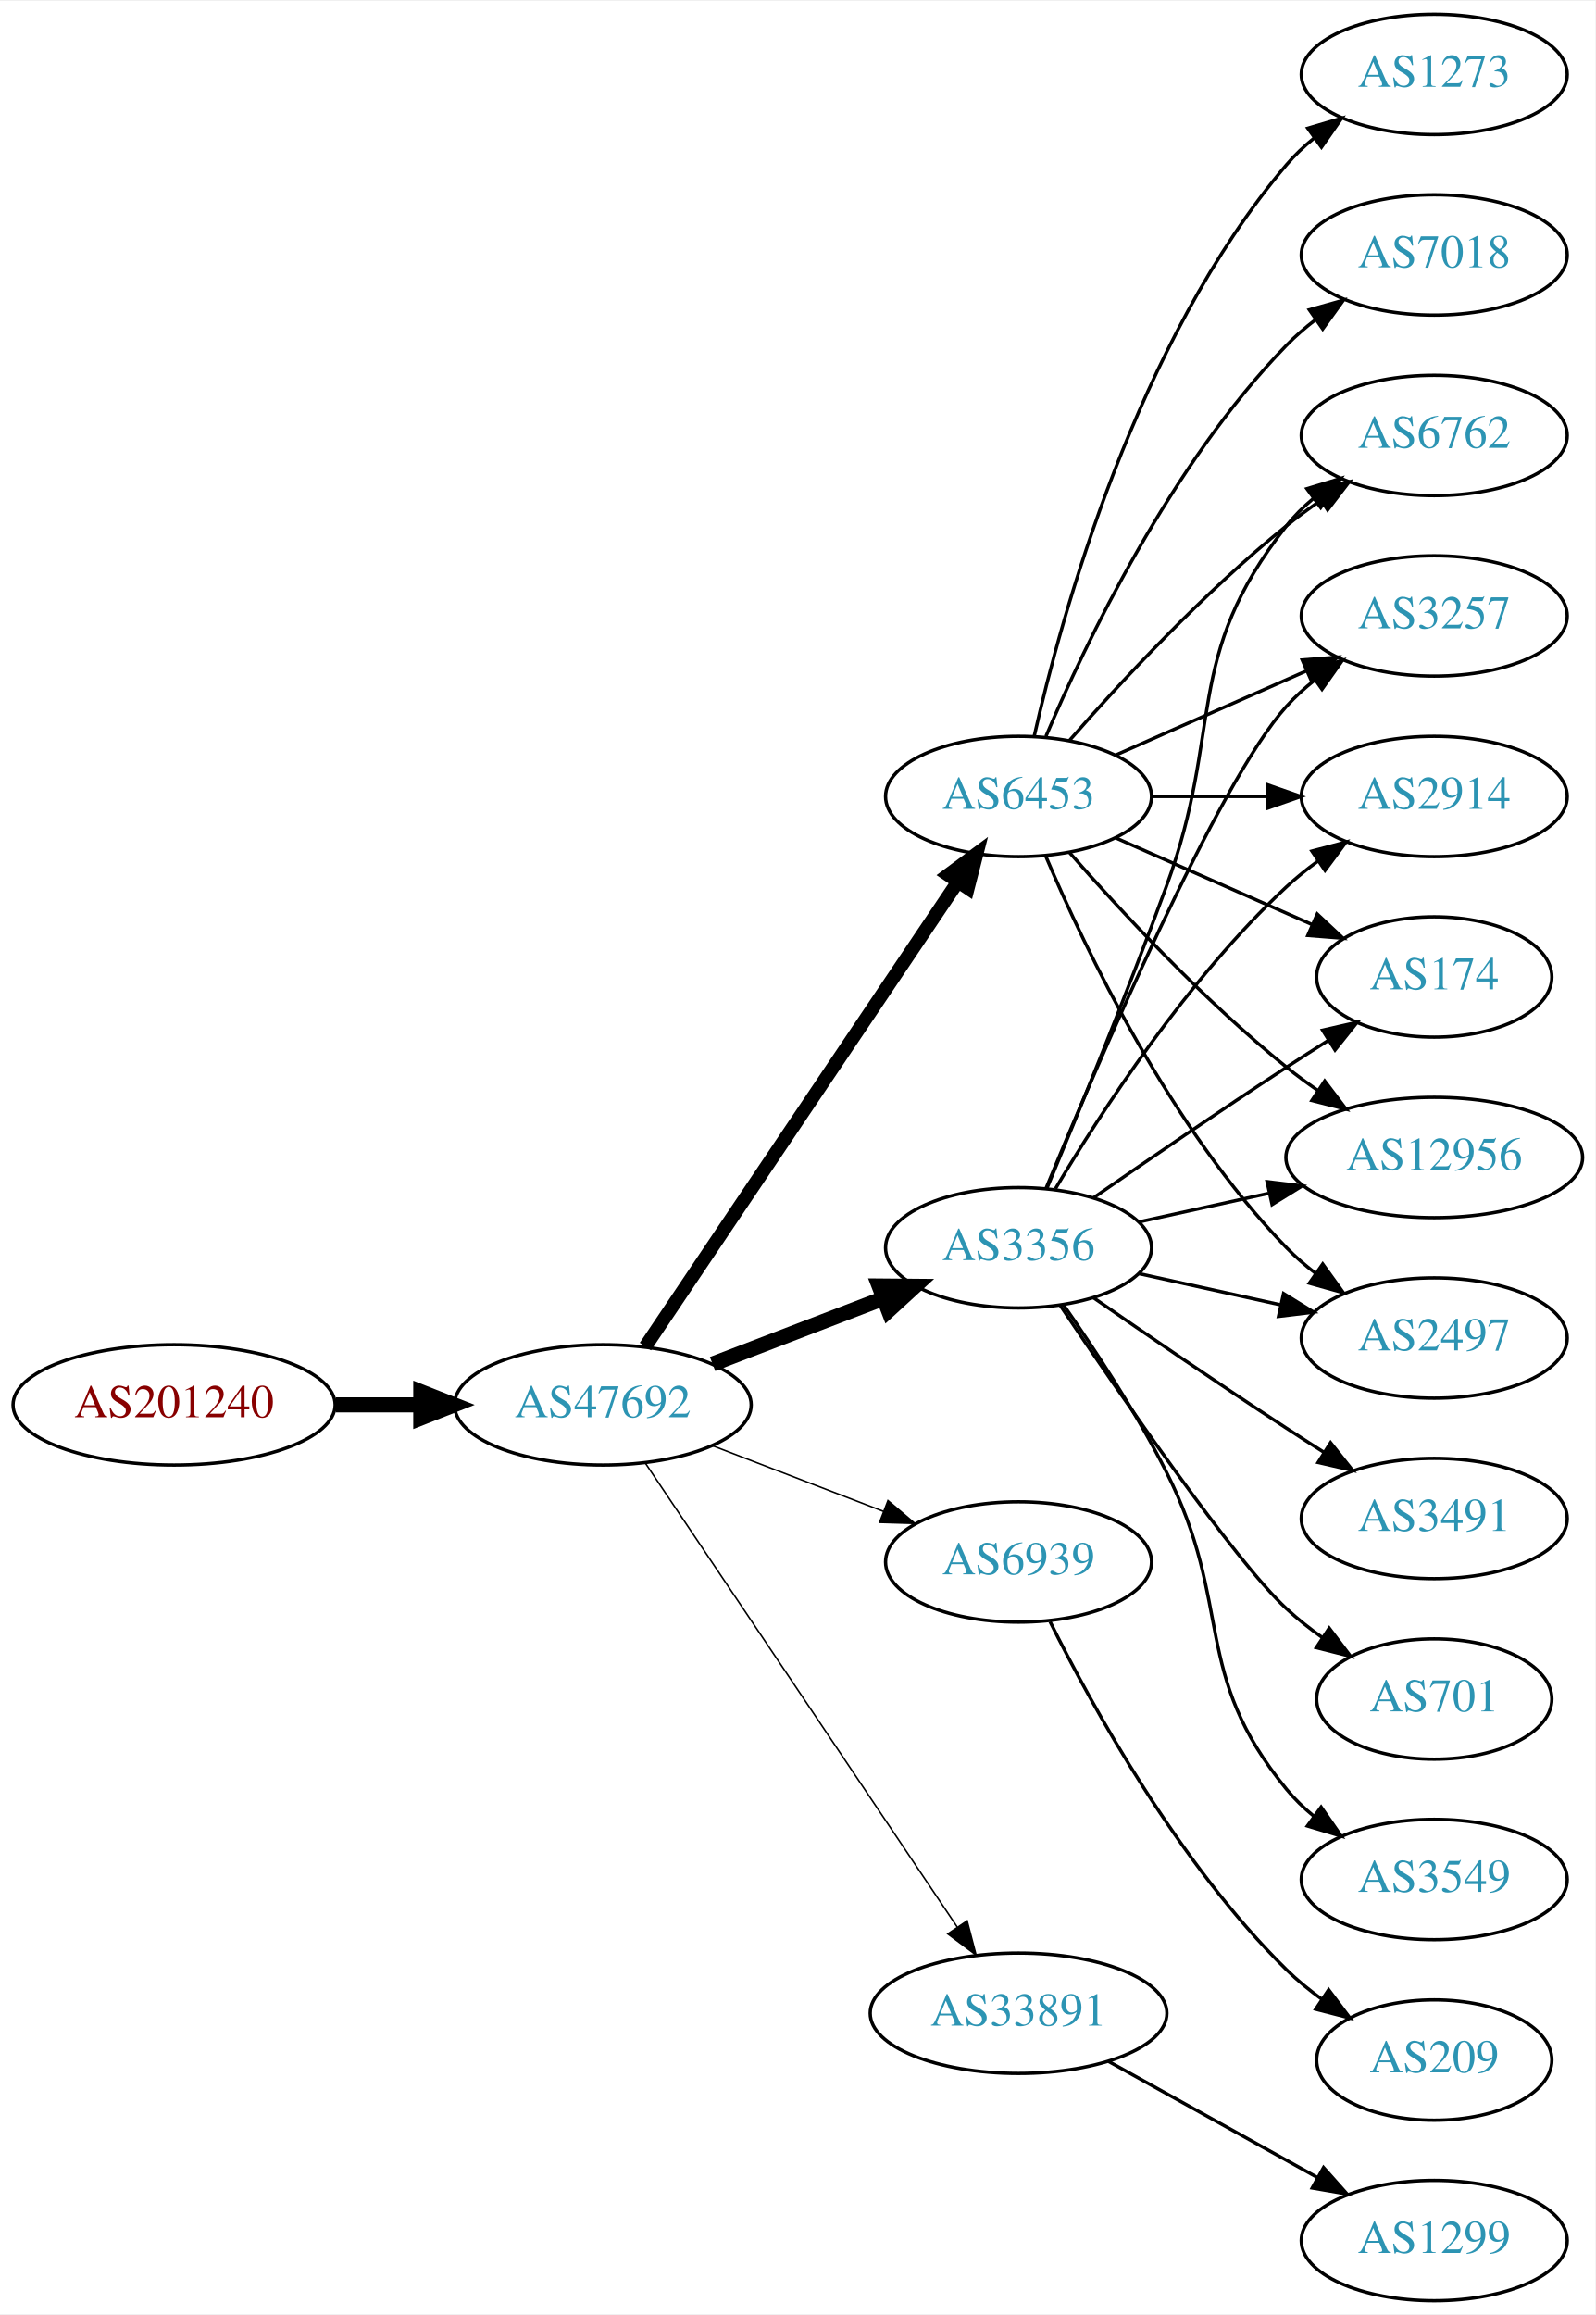
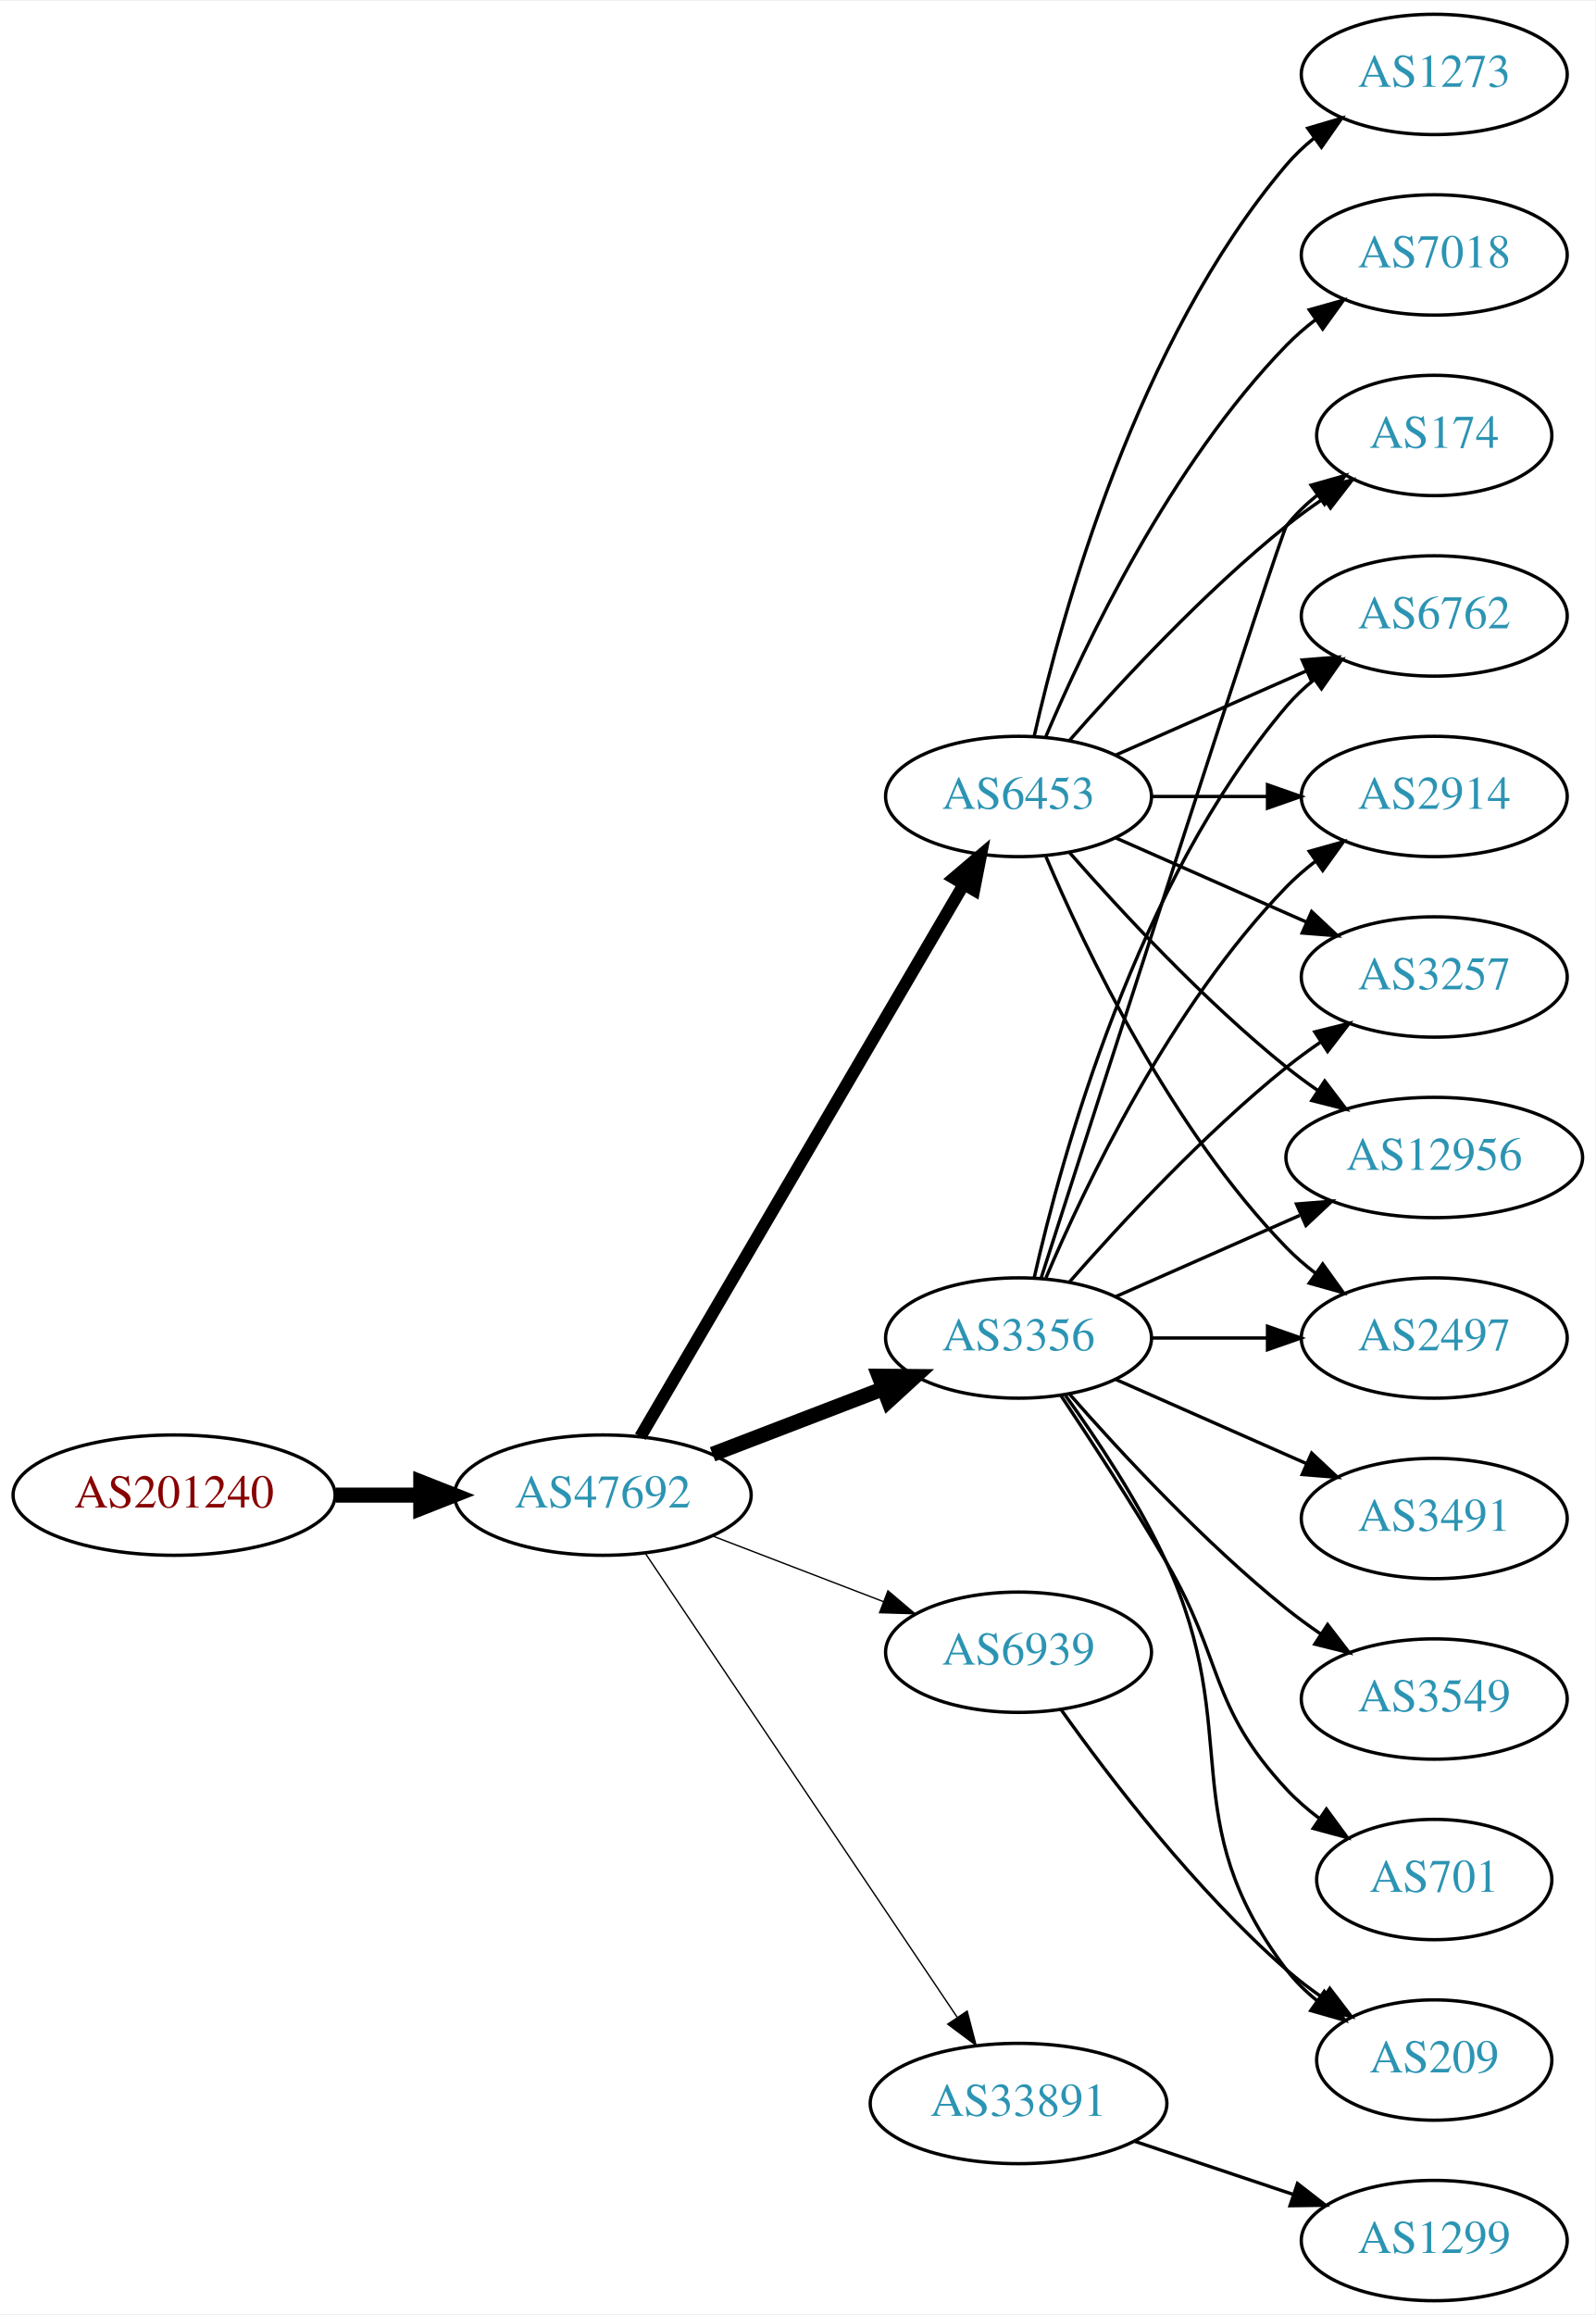
<svg xmlns="http://www.w3.org/2000/svg" xmlns:xlink="http://www.w3.org/1999/xlink" width="477pt" height="692pt" viewBox="0.00 0.00 477.37 692.00">
  <g id="graph0" class="graph" transform="scale(1 1) rotate(0) translate(4 688)">
    <polygon fill="white" stroke="none" points="-4,4 -4,-688 473.368,-688 473.368,4 -4,4" />
    <g id="node1" class="node">
      <g id="a_node1">
        <a xlink:href="/asn/201240" xlink:title="AS201240 ~ OpenIoT [AT]">
-           <ellipse fill="#ffffff" stroke="black" cx="48.096" cy="-268" rx="48.192" ry="18" />
-           <text text-anchor="middle" x="48.096" y="-264.3" font-family="Times,serif" font-size="14.00" fill="#880000">AS201240</text>
+           <ellipse fill="#ffffff" stroke="black" cx="48.096" cy="-241" rx="48.192" ry="18" />
+           <text text-anchor="middle" x="48.096" y="-237.3" font-family="Times,serif" font-size="14.00" fill="#880000">AS201240</text>
        </a>
      </g>
    </g>
    <g id="node2" class="node">
      <g id="a_node2">
        <a xlink:href="/asn/47692" xlink:title="AS47692 ~ Nessus GmbH [AT]">
-           <ellipse fill="#ffffff" stroke="black" cx="176.388" cy="-268" rx="44.393" ry="18" />
-           <text text-anchor="middle" x="176.388" y="-264.3" font-family="Times,serif" font-size="14.00" fill="#2c94b3">AS47692</text>
+           <ellipse fill="#ffffff" stroke="black" cx="176.388" cy="-241" rx="44.393" ry="18" />
+           <text text-anchor="middle" x="176.388" y="-237.3" font-family="Times,serif" font-size="14.00" fill="#2c94b3">AS47692</text>
        </a>
      </g>
    </g>
    <g id="edge1" class="edge">
-       <path fill="none" stroke="black" stroke-width="4.5" d="M96.481,-268C104.742,-268 113.386,-268 121.799,-268" />
-       <polygon fill="black" stroke="black" stroke-width="4.5" points="121.904,-271.938 131.904,-268 121.904,-264.063 121.904,-271.938" />
+       <path fill="none" stroke="black" stroke-width="4.5" d="M96.481,-241C104.742,-241 113.386,-241 121.799,-241" />
+       <polygon fill="black" stroke="black" stroke-width="4.5" points="121.904,-244.938 131.904,-241 121.904,-237.063 121.904,-244.938" />
    </g>
    <g id="node3" class="node">
      <g id="a_node3">
-         <a xlink:href="/asn/3356" xlink:title="AS3356 ~ Level 3 Parent, LLC [US]">
-           <ellipse fill="#ffffff" stroke="black" cx="300.78" cy="-315" rx="39.794" ry="18" />
-           <text text-anchor="middle" x="300.78" y="-311.3" font-family="Times,serif" font-size="14.00" fill="#2c94b3">AS3356</text>
-         </a>
-       </g>
-     </g>
-     <g id="edge2" class="edge">
-       <path fill="none" stroke="black" stroke-width="4.5" d="M209.225,-280.226C224.856,-286.228 243.836,-293.517 260.374,-299.868" />
-       <polygon fill="black" stroke="black" stroke-width="4.5" points="259.038,-303.573 269.785,-303.482 261.862,-296.221 259.038,-303.573" />
-     </g>
-     <g id="node4" class="node">
-       <g id="a_node4">
-         <a xlink:href="/asn/6939" xlink:title="AS6939 ~ Hurricane Electric LLC [US]">
-           <ellipse fill="#ffffff" stroke="black" cx="300.78" cy="-221" rx="39.794" ry="18" />
-           <text text-anchor="middle" x="300.78" y="-217.3" font-family="Times,serif" font-size="14.00" fill="#2c94b3">AS6939</text>
-         </a>
-       </g>
-     </g>
-     <g id="edge3" class="edge">
-       <path fill="none" stroke="black" stroke-width="0.45" d="M209.225,-255.774C224.856,-249.772 243.836,-242.483 260.374,-236.132" />
-       <polygon fill="black" stroke="black" stroke-width="0.45" points="261.705,-239.37 269.785,-232.518 259.195,-232.836 261.705,-239.37" />
-     </g>
-     <g id="node5" class="node">
-       <g id="a_node5">
        <a xlink:href="/asn/6453" xlink:title="AS6453 ~ TATA COMMUNICATIONS (AMERICA) INC [US]">
          <ellipse fill="#ffffff" stroke="black" cx="300.78" cy="-450" rx="39.794" ry="18" />
          <text text-anchor="middle" x="300.78" y="-446.3" font-family="Times,serif" font-size="14.00" fill="#2c94b3">AS6453</text>
        </a>
      </g>
    </g>
+     <g id="edge2" class="edge">
+       <path fill="none" stroke="black" stroke-width="3.682" d="M187.612,-258.46C209.076,-295.112 258.936,-380.254 284.325,-423.61" />
+       <polygon fill="black" stroke="black" stroke-width="3.682" points="281.425,-425.582 289.498,-432.443 287.465,-422.045 281.425,-425.582" />
+     </g>
+     <g id="node4" class="node">
+       <g id="a_node4">
+         <a xlink:href="/asn/3356" xlink:title="AS3356 ~ LEVEL3 [US]">
+           <ellipse fill="#ffffff" stroke="black" cx="300.78" cy="-288" rx="39.794" ry="18" />
+           <text text-anchor="middle" x="300.78" y="-284.3" font-family="Times,serif" font-size="14.00" fill="#2c94b3">AS3356</text>
+         </a>
+       </g>
+     </g>
+     <g id="edge3" class="edge">
+       <path fill="none" stroke="black" stroke-width="4.5" d="M209.225,-253.226C224.856,-259.228 243.836,-266.517 260.374,-272.868" />
+       <polygon fill="black" stroke="black" stroke-width="4.5" points="259.038,-276.573 269.785,-276.482 261.862,-269.221 259.038,-276.573" />
+     </g>
+     <g id="node5" class="node">
+       <g id="a_node5">
+         <a xlink:href="/asn/33891" xlink:title="AS33891 ~ CORE-BACKBONE GMBH GLOBAL NETWORK [DE]">
+           <ellipse fill="#ffffff" stroke="black" cx="300.78" cy="-59" rx="44.393" ry="18" />
+           <text text-anchor="middle" x="300.78" y="-55.3" font-family="Times,serif" font-size="14.00" fill="#2c94b3">AS33891</text>
+         </a>
+       </g>
+     </g>
    <g id="edge4" class="edge">
-       <path fill="none" stroke="black" stroke-width="4.05" d="M189.123,-285.451C210.836,-317.739 257.363,-386.925 282.618,-424.48" />
-       <polygon fill="black" stroke="black" stroke-width="4.05" points="279.737,-426.547 288.258,-432.868 285.619,-422.592 279.737,-426.547" />
+       <path fill="none" stroke="black" stroke-width="0.409" d="M189.123,-223.549C210.781,-191.343 257.125,-122.428 282.424,-84.808" />
+       <polygon fill="black" stroke="black" stroke-width="0.409" points="285.404,-86.649 288.08,-76.398 279.595,-82.743 285.404,-86.649" />
    </g>
    <g id="node6" class="node">
      <g id="a_node6">
-         <a xlink:href="/asn/33891" xlink:title="AS33891 ~ CORE-BACKBONE GMBH GLOBAL NETWORK [DE]">
-           <ellipse fill="#ffffff" stroke="black" cx="300.78" cy="-86" rx="44.393" ry="18" />
-           <text text-anchor="middle" x="300.78" y="-82.3" font-family="Times,serif" font-size="14.00" fill="#2c94b3">AS33891</text>
+         <a xlink:href="/asn/6939" xlink:title="AS6939 ~ Hurricane Electric LLC [US]">
+           <ellipse fill="#ffffff" stroke="black" cx="300.78" cy="-194" rx="39.794" ry="18" />
+           <text text-anchor="middle" x="300.78" y="-190.3" font-family="Times,serif" font-size="14.00" fill="#2c94b3">AS6939</text>
        </a>
      </g>
    </g>
    <g id="edge5" class="edge">
-       <path fill="none" stroke="black" stroke-width="0.45" d="M189.123,-250.549C210.781,-218.343 257.125,-149.428 282.424,-111.808" />
-       <polygon fill="black" stroke="black" stroke-width="0.45" points="285.404,-113.649 288.08,-103.398 279.595,-109.743 285.404,-113.649" />
+       <path fill="none" stroke="black" stroke-width="0.409" d="M209.225,-228.774C224.856,-222.772 243.836,-215.483 260.374,-209.132" />
+       <polygon fill="black" stroke="black" stroke-width="0.409" points="261.705,-212.37 269.785,-205.518 259.195,-205.836 261.705,-212.37" />
    </g>
    <g id="node7" class="node">
      <g id="a_node7">
-         <a xlink:href="/asn/174" xlink:title="AS174 ~ Cogent Communications [US]">
-           <ellipse fill="#ffffff" stroke="black" cx="425.172" cy="-396" rx="35.194" ry="18" />
-           <text text-anchor="middle" x="425.172" y="-392.3" font-family="Times,serif" font-size="14.00" fill="#2c94b3">AS174</text>
+         <a xlink:href="/asn/3257" xlink:title="AS3257 ~ GTT [DE]">
+           <ellipse fill="#ffffff" stroke="black" cx="425.172" cy="-396" rx="39.794" ry="18" />
+           <text text-anchor="middle" x="425.172" y="-392.3" font-family="Times,serif" font-size="14.00" fill="#2c94b3">AS3257</text>
        </a>
      </g>
    </g>
    <g id="edge6" class="edge">
-       <path fill="none" stroke="black" d="M323.137,-329.901C338.988,-340.877 361.191,-356.079 380.976,-369 385.021,-371.642 389.306,-374.385 393.545,-377.067" />
-       <polygon fill="black" stroke="black" points="391.76,-380.079 402.09,-382.432 395.482,-374.15 391.76,-380.079" />
+       <path fill="none" stroke="black" d="M329.859,-437.611C346.807,-430.134 368.604,-420.517 386.974,-412.412" />
+       <polygon fill="black" stroke="black" points="388.487,-415.57 396.223,-408.331 385.661,-409.166 388.487,-415.57" />
    </g>
    <g id="node8" class="node">
      <g id="a_node8">
+         <a xlink:href="/asn/7018" xlink:title="AS7018 ~ AT&amp;T Services, Inc. [US]">
+           <ellipse fill="#ffffff" stroke="black" cx="425.172" cy="-612" rx="39.794" ry="18" />
+           <text text-anchor="middle" x="425.172" y="-608.3" font-family="Times,serif" font-size="14.00" fill="#2c94b3">AS7018</text>
+         </a>
+       </g>
+     </g>
+     <g id="edge7" class="edge">
+       <path fill="none" stroke="black" d="M308.97,-467.975C320.737,-495.682 346.312,-549.348 380.976,-585 383.596,-587.695 386.537,-590.239 389.619,-592.608" />
+       <polygon fill="black" stroke="black" points="387.786,-595.597 397.988,-598.455 391.795,-589.859 387.786,-595.597" />
+     </g>
+     <g id="node9" class="node">
+       <g id="a_node9">
        <a xlink:href="/asn/12956" xlink:title="AS12956 ~ TELXIUS [ES]">
          <ellipse fill="#ffffff" stroke="black" cx="425.172" cy="-342" rx="44.393" ry="18" />
          <text text-anchor="middle" x="425.172" y="-338.3" font-family="Times,serif" font-size="14.00" fill="#2c94b3">AS12956</text>
        </a>
      </g>
    </g>
-     <g id="edge7" class="edge">
-       <path fill="none" stroke="black" d="M336.852,-322.737C348.892,-325.393 362.592,-328.415 375.513,-331.266" />
-       <polygon fill="black" stroke="black" points="375.142,-334.768 385.661,-333.505 376.65,-327.932 375.142,-334.768" />
-     </g>
-     <g id="node9" class="node">
-       <g id="a_node9">
-         <a xlink:href="/asn/3491" xlink:title="AS3491 ~ PCCW Global, Inc. [US]">
-           <ellipse fill="#ffffff" stroke="black" cx="425.172" cy="-234" rx="39.794" ry="18" />
-           <text text-anchor="middle" x="425.172" y="-230.3" font-family="Times,serif" font-size="14.00" fill="#2c94b3">AS3491</text>
-         </a>
-       </g>
-     </g>
    <g id="edge8" class="edge">
-       <path fill="none" stroke="black" d="M323.137,-300.099C338.988,-289.123 361.191,-273.921 380.976,-261 384.558,-258.661 388.328,-256.241 392.089,-253.856" />
-       <polygon fill="black" stroke="black" points="394.151,-256.693 400.749,-248.404 390.422,-250.769 394.151,-256.693" />
+       <path fill="none" stroke="black" d="M315.932,-433.337C331.034,-416.106 356.155,-388.976 380.976,-369 383.904,-366.643 387.05,-364.325 390.262,-362.098" />
+       <polygon fill="black" stroke="black" points="392.397,-364.882 398.81,-356.448 388.538,-359.042 392.397,-364.882" />
    </g>
    <g id="node10" class="node">
      <g id="a_node10">
        <a xlink:href="/asn/2497" xlink:title="AS2497 ~ Internet Initiative Japan Inc. [JP]">
          <ellipse fill="#ffffff" stroke="black" cx="425.172" cy="-288" rx="39.794" ry="18" />
          <text text-anchor="middle" x="425.172" y="-284.3" font-family="Times,serif" font-size="14.00" fill="#2c94b3">AS2497</text>
        </a>
      </g>
    </g>
    <g id="edge9" class="edge">
-       <path fill="none" stroke="black" d="M336.852,-307.263C350.04,-304.354 365.219,-301.005 379.185,-297.924" />
-       <polygon fill="black" stroke="black" points="380.083,-301.31 389.094,-295.738 378.575,-294.475 380.083,-301.31" />
+       <path fill="none" stroke="black" d="M308.97,-432.025C320.737,-404.318 346.312,-350.652 380.976,-315 383.596,-312.305 386.537,-309.761 389.619,-307.392" />
+       <polygon fill="black" stroke="black" points="391.795,-310.141 397.988,-301.545 387.786,-304.403 391.795,-310.141" />
    </g>
    <g id="node11" class="node">
      <g id="a_node11">
-         <a xlink:href="/asn/6762" xlink:title="AS6762 ~ TELECOM ITALIA SPARKLE S.p.A. [IT]">
-           <ellipse fill="#ffffff" stroke="black" cx="425.172" cy="-558" rx="39.794" ry="18" />
-           <text text-anchor="middle" x="425.172" y="-554.3" font-family="Times,serif" font-size="14.00" fill="#2c94b3">AS6762</text>
+         <a xlink:href="/asn/1273" xlink:title="AS1273 ~ Vodafone Group PLC [EU]">
+           <ellipse fill="#ffffff" stroke="black" cx="425.172" cy="-666" rx="39.794" ry="18" />
+           <text text-anchor="middle" x="425.172" y="-662.3" font-family="Times,serif" font-size="14.00" fill="#2c94b3">AS1273</text>
        </a>
      </g>
    </g>
    <g id="edge10" class="edge">
-       <path fill="none" stroke="black" d="M309.288,-332.839C318.172,-354.152 333.238,-390.954 344.976,-423 362.378,-470.51 349.677,-491.246 380.976,-531 383.301,-533.953 386.044,-536.67 389.004,-539.147" />
-       <polygon fill="black" stroke="black" points="387.063,-542.064 397.2,-545.145 391.196,-536.415 387.063,-542.064" />
+       <path fill="none" stroke="black" d="M305.474,-468.075C313.613,-504.148 336.046,-586.14 380.976,-639 383.41,-641.864 386.227,-644.521 389.231,-646.961" />
+       <polygon fill="black" stroke="black" points="387.331,-649.905 397.492,-652.906 391.42,-644.224 387.331,-649.905" />
    </g>
    <g id="node12" class="node">
      <g id="a_node12">
-         <a xlink:href="/asn/701" xlink:title="AS701 ~ UUNET [US]">
-           <ellipse fill="#ffffff" stroke="black" cx="425.172" cy="-180" rx="35.194" ry="18" />
-           <text text-anchor="middle" x="425.172" y="-176.3" font-family="Times,serif" font-size="14.00" fill="#2c94b3">AS701</text>
+         <a xlink:href="/asn/174" xlink:title="AS174 ~ Cogent Communications [US]">
+           <ellipse fill="#ffffff" stroke="black" cx="425.172" cy="-558" rx="35.194" ry="18" />
+           <text text-anchor="middle" x="425.172" y="-554.3" font-family="Times,serif" font-size="14.00" fill="#2c94b3">AS174</text>
        </a>
      </g>
    </g>
    <g id="edge11" class="edge">
-       <path fill="none" stroke="black" d="M313.33,-297.631C331.246,-270.98 365.3,-221.555 380.976,-207 384.273,-203.939 387.965,-201.028 391.766,-198.328" />
-       <polygon fill="black" stroke="black" points="393.741,-201.219 400.148,-192.78 389.877,-195.381 393.741,-201.219" />
+       <path fill="none" stroke="black" d="M315.932,-466.663C331.034,-483.894 356.155,-511.024 380.976,-531 384.481,-533.821 388.299,-536.587 392.167,-539.208" />
+       <polygon fill="black" stroke="black" points="390.317,-542.18 400.613,-544.682 394.124,-536.306 390.317,-542.18" />
    </g>
    <g id="node13" class="node">
      <g id="a_node13">
-         <a xlink:href="/asn/3257" xlink:title="AS3257 ~ GTT [DE]">
+         <a xlink:href="/asn/6762" xlink:title="AS6762 ~ TELECOM ITALIA SPARKLE S.p.A. [IT]">
          <ellipse fill="#ffffff" stroke="black" cx="425.172" cy="-504" rx="39.794" ry="18" />
-           <text text-anchor="middle" x="425.172" y="-500.3" font-family="Times,serif" font-size="14.00" fill="#2c94b3">AS3257</text>
+           <text text-anchor="middle" x="425.172" y="-500.3" font-family="Times,serif" font-size="14.00" fill="#2c94b3">AS6762</text>
        </a>
      </g>
    </g>
    <g id="edge12" class="edge">
-       <path fill="none" stroke="black" d="M308.938,-332.633C324.199,-369.658 360.229,-453.976 380.976,-477 383.492,-479.792 386.363,-482.401 389.402,-484.812" />
-       <polygon fill="black" stroke="black" points="387.531,-487.776 397.71,-490.715 391.586,-482.07 387.531,-487.776" />
+       <path fill="none" stroke="black" d="M329.859,-462.389C346.807,-469.866 368.604,-479.483 386.974,-487.588" />
+       <polygon fill="black" stroke="black" points="385.661,-490.834 396.223,-491.669 388.487,-484.43 385.661,-490.834" />
    </g>
    <g id="node14" class="node">
      <g id="a_node14">
        <a xlink:href="/asn/2914" xlink:title="AS2914 ~ NTT America, Inc. [US]">
          <ellipse fill="#ffffff" stroke="black" cx="425.172" cy="-450" rx="39.794" ry="18" />
          <text text-anchor="middle" x="425.172" y="-446.3" font-family="Times,serif" font-size="14.00" fill="#2c94b3">AS2914</text>
        </a>
      </g>
    </g>
    <g id="edge13" class="edge">
-       <path fill="none" stroke="black" d="M311.826,-332.671C325.397,-355.472 351.329,-395.472 380.976,-423 383.882,-425.699 387.096,-428.28 390.42,-430.703" />
-       <polygon fill="black" stroke="black" points="388.555,-433.667 398.798,-436.375 392.479,-427.87 388.555,-433.667" />
+       <path fill="none" stroke="black" d="M340.505,-450C351.444,-450 363.494,-450 374.961,-450" />
+       <polygon fill="black" stroke="black" points="375.278,-453.5 385.278,-450 375.278,-446.5 375.278,-453.5" />
+     </g>
+     <g id="edge15" class="edge">
+       <path fill="none" stroke="black" d="M315.932,-304.663C331.034,-321.894 356.155,-349.024 380.976,-369 384.231,-371.62 387.756,-374.192 391.341,-376.646" />
+       <polygon fill="black" stroke="black" points="389.429,-379.577 399.714,-382.121 393.26,-373.719 389.429,-379.577" />
+     </g>
+     <g id="edge16" class="edge">
+       <path fill="none" stroke="black" d="M329.859,-300.389C346.175,-307.587 366.986,-316.769 384.905,-324.675" />
+       <polygon fill="black" stroke="black" points="383.954,-328.081 394.516,-328.916 386.78,-321.677 383.954,-328.081" />
+     </g>
+     <g id="edge20" class="edge">
+       <path fill="none" stroke="black" d="M340.505,-288C351.444,-288 363.494,-288 374.961,-288" />
+       <polygon fill="black" stroke="black" points="375.278,-291.5 385.278,-288 375.278,-284.5 375.278,-291.5" />
+     </g>
+     <g id="edge21" class="edge">
+       <path fill="none" stroke="black" d="M307.578,-306.068C325.539,-361.995 379.157,-528.673 380.976,-531 383.611,-534.37 386.793,-537.431 390.22,-540.179" />
+       <polygon fill="black" stroke="black" points="388.33,-543.128 398.523,-546.02 392.358,-537.403 388.33,-543.128" />
+     </g>
+     <g id="edge23" class="edge">
+       <path fill="none" stroke="black" d="M305.474,-306.075C313.613,-342.148 336.046,-424.14 380.976,-477 383.41,-479.864 386.227,-482.521 389.231,-484.961" />
+       <polygon fill="black" stroke="black" points="387.331,-487.905 397.492,-490.906 391.42,-482.224 387.331,-487.905" />
+     </g>
+     <g id="edge22" class="edge">
+       <path fill="none" stroke="black" d="M308.97,-305.975C320.737,-333.682 346.312,-387.348 380.976,-423 383.596,-425.695 386.537,-428.239 389.619,-430.608" />
+       <polygon fill="black" stroke="black" points="387.786,-433.597 397.988,-436.455 391.795,-427.859 387.786,-433.597" />
    </g>
    <g id="node15" class="node">
      <g id="a_node15">
-         <a xlink:href="/asn/3549" xlink:title="AS3549 ~ Level 3 Parent, LLC [US]">
-           <ellipse fill="#ffffff" stroke="black" cx="425.172" cy="-126" rx="39.794" ry="18" />
-           <text text-anchor="middle" x="425.172" y="-122.3" font-family="Times,serif" font-size="14.00" fill="#2c94b3">AS3549</text>
+         <a xlink:href="/asn/3491" xlink:title="AS3491 ~ PCCW Global, Inc. [US]">
+           <ellipse fill="#ffffff" stroke="black" cx="425.172" cy="-234" rx="39.794" ry="18" />
+           <text text-anchor="middle" x="425.172" y="-230.3" font-family="Times,serif" font-size="14.00" fill="#2c94b3">AS3491</text>
        </a>
      </g>
    </g>
    <g id="edge14" class="edge">
-       <path fill="none" stroke="black" d="M314.193,-297.965C323.451,-284.767 335.996,-265.791 344.976,-248 365.321,-207.692 352.333,-187.904 380.976,-153 383.36,-150.094 386.143,-147.41 389.127,-144.952" />
-       <polygon fill="black" stroke="black" points="391.318,-147.687 397.358,-138.983 387.208,-142.02 391.318,-147.687" />
+       <path fill="none" stroke="black" d="M329.859,-275.611C346.807,-268.134 368.604,-258.517 386.974,-250.412" />
+       <polygon fill="black" stroke="black" points="388.487,-253.57 396.223,-246.331 385.661,-247.166 388.487,-253.57" />
    </g>
    <g id="node16" class="node">
      <g id="a_node16">
+         <a xlink:href="/asn/3549" xlink:title="AS3549 ~ Level 3 Parent, LLC [US]">
+           <ellipse fill="#ffffff" stroke="black" cx="425.172" cy="-180" rx="39.794" ry="18" />
+           <text text-anchor="middle" x="425.172" y="-176.3" font-family="Times,serif" font-size="14.00" fill="#2c94b3">AS3549</text>
+         </a>
+       </g>
+     </g>
+     <g id="edge17" class="edge">
+       <path fill="none" stroke="black" d="M315.932,-271.337C331.034,-254.106 356.155,-226.976 380.976,-207 384.231,-204.38 387.756,-201.808 391.341,-199.354" />
+       <polygon fill="black" stroke="black" points="393.26,-202.281 399.714,-193.879 389.429,-196.423 393.26,-202.281" />
+     </g>
+     <g id="node17" class="node">
+       <g id="a_node17">
        <a xlink:href="/asn/209" xlink:title="AS209 ~ CenturyLink Communications, LLC [US]">
          <ellipse fill="#ffffff" stroke="black" cx="425.172" cy="-72" rx="35.194" ry="18" />
          <text text-anchor="middle" x="425.172" y="-68.3" font-family="Times,serif" font-size="14.00" fill="#2c94b3">AS209</text>
        </a>
      </g>
    </g>
-     <g id="edge15" class="edge">
-       <path fill="none" stroke="black" d="M310.215,-203.128C322.865,-177.708 348.741,-130.687 380.976,-99 384.184,-95.846 387.824,-92.879 391.596,-90.15" />
-       <polygon fill="black" stroke="black" points="393.576,-93.036 399.95,-84.573 389.689,-87.214 393.576,-93.036" />
-     </g>
-     <g id="edge19" class="edge">
-       <path fill="none" stroke="black" d="M329.859,-437.611C347.288,-429.922 369.845,-419.969 388.528,-411.726" />
-       <polygon fill="black" stroke="black" points="390.162,-414.831 397.898,-407.592 387.336,-408.427 390.162,-414.831" />
-     </g>
-     <g id="edge21" class="edge">
-       <path fill="none" stroke="black" d="M315.932,-433.337C331.034,-416.106 356.155,-388.976 380.976,-369 383.904,-366.643 387.05,-364.325 390.262,-362.098" />
-       <polygon fill="black" stroke="black" points="392.397,-364.882 398.81,-356.448 388.538,-359.042 392.397,-364.882" />
-     </g>
    <g id="edge18" class="edge">
-       <path fill="none" stroke="black" d="M308.97,-432.025C320.737,-404.318 346.312,-350.652 380.976,-315 383.596,-312.305 386.537,-309.761 389.619,-307.392" />
-       <polygon fill="black" stroke="black" points="391.795,-310.141 397.988,-301.545 387.786,-304.403 391.795,-310.141" />
-     </g>
-     <g id="edge16" class="edge">
-       <path fill="none" stroke="black" d="M315.932,-466.663C331.034,-483.894 356.155,-511.024 380.976,-531 384.231,-533.62 387.756,-536.192 391.341,-538.646" />
-       <polygon fill="black" stroke="black" points="389.429,-541.577 399.714,-544.121 393.26,-535.719 389.429,-541.577" />
-     </g>
-     <g id="edge23" class="edge">
-       <path fill="none" stroke="black" d="M329.859,-462.389C346.807,-469.866 368.604,-479.483 386.974,-487.588" />
-       <polygon fill="black" stroke="black" points="385.661,-490.834 396.223,-491.669 388.487,-484.43 385.661,-490.834" />
-     </g>
-     <g id="edge17" class="edge">
-       <path fill="none" stroke="black" d="M340.505,-450C351.444,-450 363.494,-450 374.961,-450" />
-       <polygon fill="black" stroke="black" points="375.278,-453.5 385.278,-450 375.278,-446.5 375.278,-453.5" />
-     </g>
-     <g id="node17" class="node">
-       <g id="a_node17">
-         <a xlink:href="/asn/7018" xlink:title="AS7018 ~ AT&amp;T Services, Inc. [US]">
-           <ellipse fill="#ffffff" stroke="black" cx="425.172" cy="-612" rx="39.794" ry="18" />
-           <text text-anchor="middle" x="425.172" y="-608.3" font-family="Times,serif" font-size="14.00" fill="#2c94b3">AS7018</text>
-         </a>
-       </g>
-     </g>
-     <g id="edge20" class="edge">
-       <path fill="none" stroke="black" d="M308.97,-467.975C320.737,-495.682 346.312,-549.348 380.976,-585 383.596,-587.695 386.537,-590.239 389.619,-592.608" />
-       <polygon fill="black" stroke="black" points="387.786,-595.597 397.988,-598.455 391.795,-589.859 387.786,-595.597" />
+       <path fill="none" stroke="black" d="M314.778,-270.878C324.217,-257.789 336.729,-238.991 344.976,-221 368.532,-169.608 346.783,-144.021 380.976,-99 383.563,-95.593 386.715,-92.51 390.126,-89.749" />
+       <polygon fill="black" stroke="black" points="392.265,-92.523 398.411,-83.893 388.224,-86.807 392.265,-92.523" />
    </g>
    <g id="node18" class="node">
      <g id="a_node18">
-         <a xlink:href="/asn/1273" xlink:title="AS1273 ~ Vodafone Group PLC [EU]">
-           <ellipse fill="#ffffff" stroke="black" cx="425.172" cy="-666" rx="39.794" ry="18" />
-           <text text-anchor="middle" x="425.172" y="-662.3" font-family="Times,serif" font-size="14.00" fill="#2c94b3">AS1273</text>
-         </a>
-       </g>
-     </g>
-     <g id="edge22" class="edge">
-       <path fill="none" stroke="black" d="M305.474,-468.075C313.613,-504.148 336.046,-586.14 380.976,-639 383.41,-641.864 386.227,-644.521 389.231,-646.961" />
-       <polygon fill="black" stroke="black" points="387.331,-649.905 397.492,-652.906 391.42,-644.224 387.331,-649.905" />
+         <a xlink:href="/asn/701" xlink:title="AS701 ~ UUNET [US]">
+           <ellipse fill="#ffffff" stroke="black" cx="425.172" cy="-126" rx="35.194" ry="18" />
+           <text text-anchor="middle" x="425.172" y="-122.3" font-family="Times,serif" font-size="14.00" fill="#2c94b3">AS701</text>
+         </a>
+       </g>
+     </g>
+     <g id="edge19" class="edge">
+       <path fill="none" stroke="black" d="M313.381,-270.902C322.324,-257.512 334.835,-238.317 344.976,-221 362.257,-191.491 357.678,-178.032 380.976,-153 383.89,-149.868 387.246,-146.956 390.772,-144.292" />
+       <polygon fill="black" stroke="black" points="392.902,-147.075 399.18,-138.541 388.95,-141.298 392.902,-147.075" />
    </g>
    <g id="node19" class="node">
      <g id="a_node19">
        <a xlink:href="/asn/1299" xlink:title="AS1299 ~ Telia Carrier [EU]">
          <ellipse fill="#ffffff" stroke="black" cx="425.172" cy="-18" rx="39.794" ry="18" />
          <text text-anchor="middle" x="425.172" y="-14.3" font-family="Times,serif" font-size="14.00" fill="#2c94b3">AS1299</text>
        </a>
      </g>
    </g>
    <g id="edge24" class="edge">
-       <path fill="none" stroke="black" d="M327.736,-71.579C345.909,-61.482 370.371,-47.891 390.111,-36.924" />
-       <polygon fill="black" stroke="black" points="392.049,-39.851 399.09,-31.935 388.649,-33.732 392.049,-39.851" />
+       <path fill="none" stroke="black" d="M335.548,-47.688C350.175,-42.788 367.437,-37.005 382.823,-31.852" />
+       <polygon fill="black" stroke="black" points="384.245,-35.066 392.616,-28.571 382.022,-28.429 384.245,-35.066" />
+     </g>
+     <g id="edge25" class="edge">
+       <path fill="none" stroke="black" d="M313.527,-176.806C327.874,-156.614 353.628,-122.853 380.976,-99 384.366,-96.043 388.115,-93.194 391.946,-90.528" />
+       <polygon fill="black" stroke="black" points="393.914,-93.424 400.357,-85.013 390.075,-87.57 393.914,-93.424" />
    </g>
  </g>
</svg>
